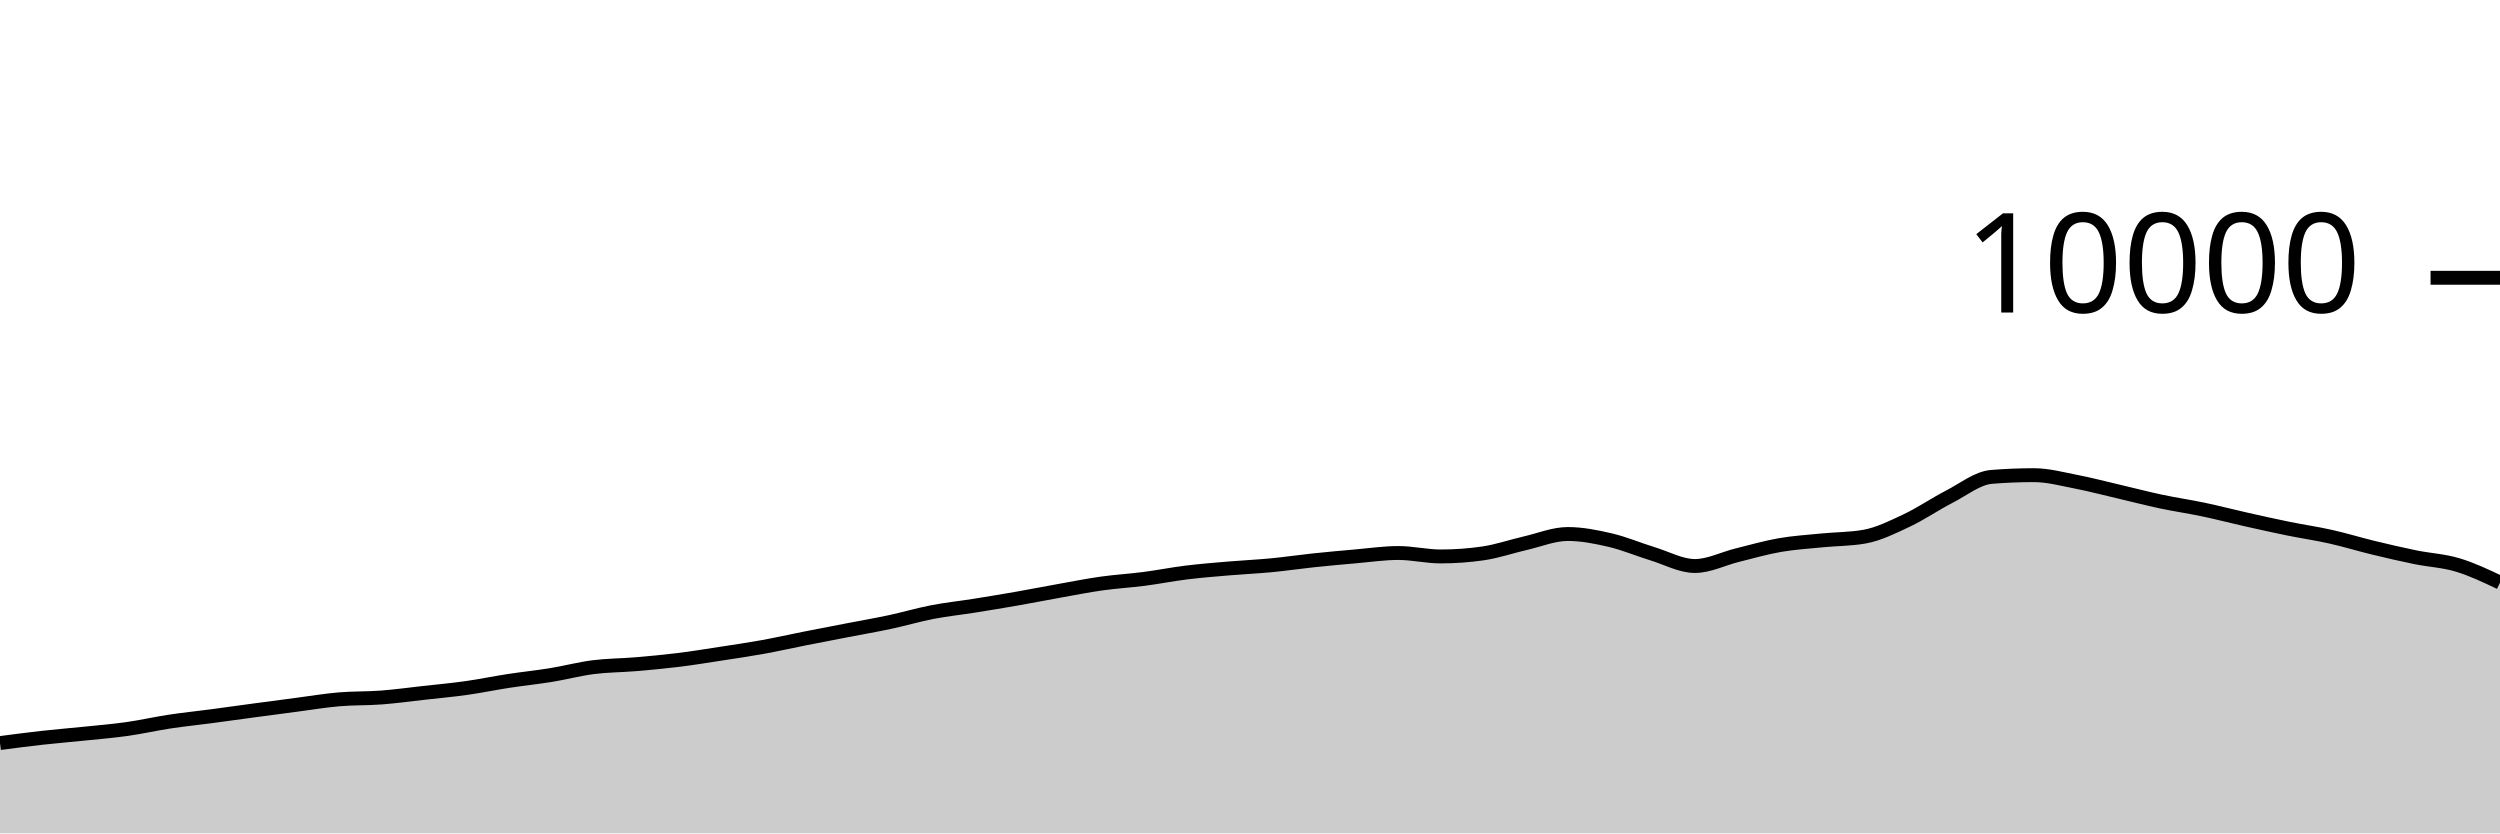
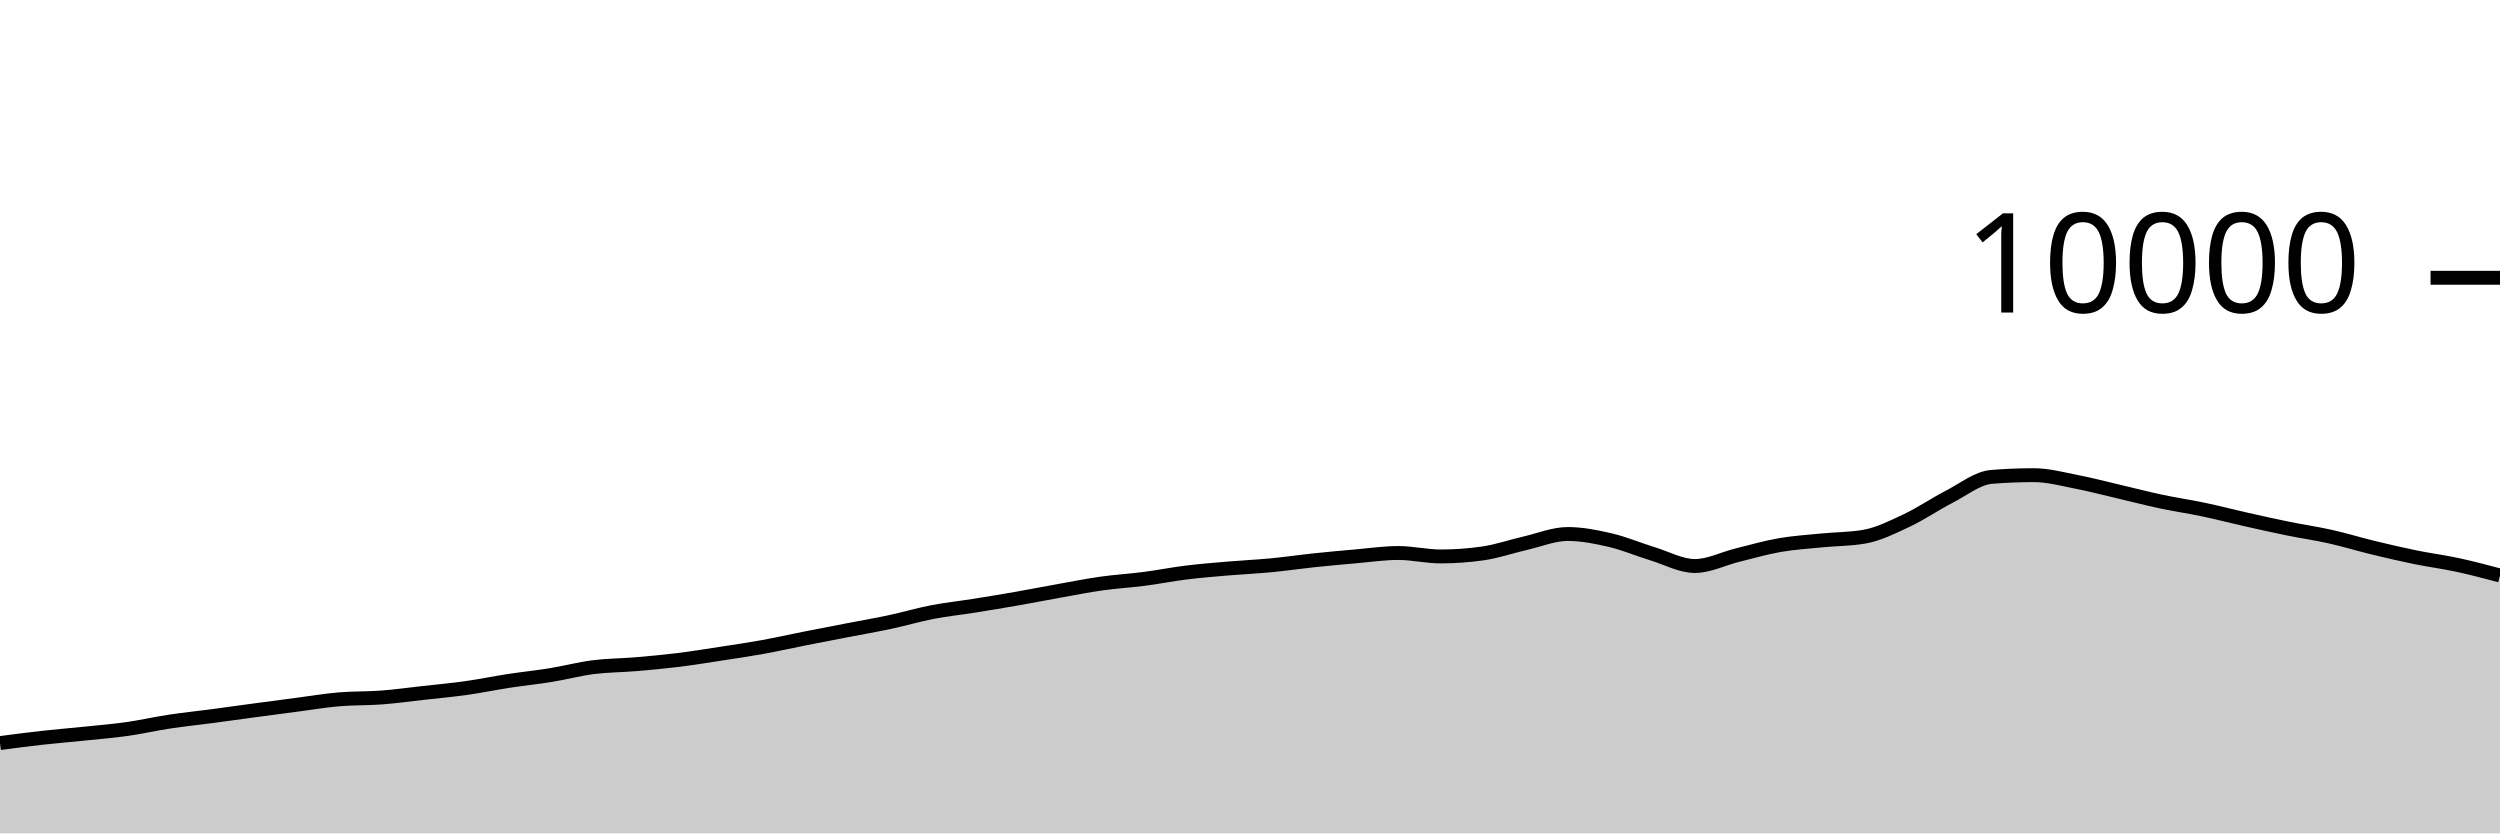
<svg xmlns="http://www.w3.org/2000/svg" viewBox="0 0 180 60">
  <g transform="translate(0,20)">
-     <path class="area" fill="rgba(0, 0, 0, 0.2)" d="M0,33.5C1.017,33.367,2.034,33.233,3.051,33.12C4.068,33.007,5.085,32.925,6.102,32.82C7.119,32.715,8.136,32.632,9.153,32.488C10.169,32.344,11.186,32.11,12.203,31.956C13.22,31.802,14.237,31.699,15.254,31.564C16.271,31.429,17.288,31.285,18.305,31.148C19.322,31.011,20.339,30.877,21.356,30.744C22.373,30.611,23.39,30.439,24.407,30.352C25.424,30.265,26.441,30.297,27.458,30.22C28.475,30.143,29.492,30.001,30.508,29.888C31.525,29.775,32.542,29.683,33.559,29.54C34.576,29.397,35.593,29.184,36.61,29.028C37.627,28.872,38.644,28.769,39.661,28.604C40.678,28.439,41.695,28.166,42.712,28.036C43.729,27.906,44.746,27.91,45.763,27.824C46.78,27.738,47.797,27.645,48.814,27.52C49.831,27.395,50.847,27.228,51.864,27.072C52.881,26.916,53.898,26.768,54.915,26.584C55.932,26.4,56.949,26.169,57.966,25.968C58.983,25.767,60,25.573,61.017,25.376C62.034,25.179,63.051,25.005,64.068,24.788C65.085,24.571,66.102,24.269,67.119,24.072C68.136,23.875,69.153,23.77,70.169,23.608C71.186,23.446,72.203,23.278,73.22,23.1C74.237,22.922,75.254,22.721,76.271,22.54C77.288,22.359,78.305,22.155,79.322,22.012C80.339,21.869,81.356,21.812,82.373,21.68C83.39,21.548,84.407,21.345,85.424,21.22C86.441,21.095,87.458,21.015,88.475,20.928C89.492,20.841,90.508,20.797,91.525,20.7C92.542,20.603,93.559,20.451,94.576,20.344C95.593,20.237,96.61,20.144,97.627,20.056C98.644,19.968,99.661,19.816,100.678,19.816C101.695,19.816,102.712,20.064,103.729,20.064C104.746,20.064,105.763,19.991,106.78,19.844C107.797,19.697,108.814,19.341,109.831,19.108C110.847,18.875,111.864,18.448,112.881,18.448C113.898,18.448,114.915,18.651,115.932,18.888C116.949,19.125,117.966,19.561,118.983,19.872C120,20.183,121.017,20.752,122.034,20.752C123.051,20.752,124.068,20.223,125.085,19.972C126.102,19.721,127.119,19.425,128.136,19.248C129.153,19.071,130.169,19.009,131.186,18.908C132.203,18.807,133.22,18.819,134.237,18.64C135.254,18.461,136.271,17.951,137.288,17.472C138.305,16.993,139.322,16.291,140.339,15.768C141.356,15.245,142.373,14.419,143.39,14.336C144.407,14.253,145.424,14.212,146.441,14.212C147.458,14.212,148.475,14.491,149.492,14.688C150.508,14.885,151.525,15.155,152.542,15.392C153.559,15.629,154.576,15.896,155.593,16.112C156.61,16.328,157.627,16.474,158.644,16.688C159.661,16.902,160.678,17.167,161.695,17.396C162.712,17.625,163.729,17.853,164.746,18.06C165.763,18.267,166.78,18.412,167.797,18.64C168.814,18.868,169.831,19.181,170.847,19.428C171.864,19.675,172.881,19.912,173.898,20.12C174.915,20.328,175.932,20.371,176.949,20.676C177.966,20.981,178.983,21.464,180,21.948L180,40C178.983,40,177.966,40,176.949,40C175.932,40,174.915,40,173.898,40C172.881,40,171.864,40,170.847,40C169.831,40,168.814,40,167.797,40C166.78,40,165.763,40,164.746,40C163.729,40,162.712,40,161.695,40C160.678,40,159.661,40,158.644,40C157.627,40,156.61,40,155.593,40C154.576,40,153.559,40,152.542,40C151.525,40,150.508,40,149.492,40C148.475,40,147.458,40,146.441,40C145.424,40,144.407,40,143.39,40C142.373,40,141.356,40,140.339,40C139.322,40,138.305,40,137.288,40C136.271,40,135.254,40,134.237,40C133.22,40,132.203,40,131.186,40C130.169,40,129.153,40,128.136,40C127.119,40,126.102,40,125.085,40C124.068,40,123.051,40,122.034,40C121.017,40,120,40,118.983,40C117.966,40,116.949,40,115.932,40C114.915,40,113.898,40,112.881,40C111.864,40,110.847,40,109.831,40C108.814,40,107.797,40,106.78,40C105.763,40,104.746,40,103.729,40C102.712,40,101.695,40,100.678,40C99.661,40,98.644,40,97.627,40C96.61,40,95.593,40,94.576,40C93.559,40,92.542,40,91.525,40C90.508,40,89.492,40,88.475,40C87.458,40,86.441,40,85.424,40C84.407,40,83.39,40,82.373,40C81.356,40,80.339,40,79.322,40C78.305,40,77.288,40,76.271,40C75.254,40,74.237,40,73.22,40C72.203,40,71.186,40,70.169,40C69.153,40,68.136,40,67.119,40C66.102,40,65.085,40,64.068,40C63.051,40,62.034,40,61.017,40C60,40,58.983,40,57.966,40C56.949,40,55.932,40,54.915,40C53.898,40,52.881,40,51.864,40C50.847,40,49.831,40,48.814,40C47.797,40,46.78,40,45.763,40C44.746,40,43.729,40,42.712,40C41.695,40,40.678,40,39.661,40C38.644,40,37.627,40,36.61,40C35.593,40,34.576,40,33.559,40C32.542,40,31.525,40,30.508,40C29.492,40,28.475,40,27.458,40C26.441,40,25.424,40,24.407,40C23.39,40,22.373,40,21.356,40C20.339,40,19.322,40,18.305,40C17.288,40,16.271,40,15.254,40C14.237,40,13.22,40,12.203,40C11.186,40,10.169,40,9.153,40C8.136,40,7.119,40,6.102,40C5.085,40,4.068,40,3.051,40C2.034,40,1.017,40,0,40Z" />
-     <path class="line" stroke="black" fill="none" d="M0,33.5C1.017,33.367,2.034,33.233,3.051,33.12C4.068,33.007,5.085,32.925,6.102,32.82C7.119,32.715,8.136,32.632,9.153,32.488C10.169,32.344,11.186,32.11,12.203,31.956C13.22,31.802,14.237,31.699,15.254,31.564C16.271,31.429,17.288,31.285,18.305,31.148C19.322,31.011,20.339,30.877,21.356,30.744C22.373,30.611,23.39,30.439,24.407,30.352C25.424,30.265,26.441,30.297,27.458,30.22C28.475,30.143,29.492,30.001,30.508,29.888C31.525,29.775,32.542,29.683,33.559,29.54C34.576,29.397,35.593,29.184,36.61,29.028C37.627,28.872,38.644,28.769,39.661,28.604C40.678,28.439,41.695,28.166,42.712,28.036C43.729,27.906,44.746,27.91,45.763,27.824C46.78,27.738,47.797,27.645,48.814,27.52C49.831,27.395,50.847,27.228,51.864,27.072C52.881,26.916,53.898,26.768,54.915,26.584C55.932,26.4,56.949,26.169,57.966,25.968C58.983,25.767,60,25.573,61.017,25.376C62.034,25.179,63.051,25.005,64.068,24.788C65.085,24.571,66.102,24.269,67.119,24.072C68.136,23.875,69.153,23.77,70.169,23.608C71.186,23.446,72.203,23.278,73.22,23.1C74.237,22.922,75.254,22.721,76.271,22.54C77.288,22.359,78.305,22.155,79.322,22.012C80.339,21.869,81.356,21.812,82.373,21.68C83.39,21.548,84.407,21.345,85.424,21.22C86.441,21.095,87.458,21.015,88.475,20.928C89.492,20.841,90.508,20.797,91.525,20.7C92.542,20.603,93.559,20.451,94.576,20.344C95.593,20.237,96.61,20.144,97.627,20.056C98.644,19.968,99.661,19.816,100.678,19.816C101.695,19.816,102.712,20.064,103.729,20.064C104.746,20.064,105.763,19.991,106.78,19.844C107.797,19.697,108.814,19.341,109.831,19.108C110.847,18.875,111.864,18.448,112.881,18.448C113.898,18.448,114.915,18.651,115.932,18.888C116.949,19.125,117.966,19.561,118.983,19.872C120,20.183,121.017,20.752,122.034,20.752C123.051,20.752,124.068,20.223,125.085,19.972C126.102,19.721,127.119,19.425,128.136,19.248C129.153,19.071,130.169,19.009,131.186,18.908C132.203,18.807,133.22,18.819,134.237,18.64C135.254,18.461,136.271,17.951,137.288,17.472C138.305,16.993,139.322,16.291,140.339,15.768C141.356,15.245,142.373,14.419,143.39,14.336C144.407,14.253,145.424,14.212,146.441,14.212C147.458,14.212,148.475,14.491,149.492,14.688C150.508,14.885,151.525,15.155,152.542,15.392C153.559,15.629,154.576,15.896,155.593,16.112C156.61,16.328,157.627,16.474,158.644,16.688C159.661,16.902,160.678,17.167,161.695,17.396C162.712,17.625,163.729,17.853,164.746,18.06C165.763,18.267,166.78,18.412,167.797,18.64C168.814,18.868,169.831,19.181,170.847,19.428C171.864,19.675,172.881,19.912,173.898,20.12C174.915,20.328,175.932,20.371,176.949,20.676C177.966,20.981,178.983,21.464,180,21.948" />
+     <path class="area" fill="rgba(0, 0, 0, 0.2)" d="M0,33.5C1.017,33.367,2.034,33.233,3.051,33.12C4.068,33.007,5.085,32.925,6.102,32.82C7.119,32.715,8.136,32.632,9.153,32.488C10.169,32.344,11.186,32.11,12.203,31.956C13.22,31.802,14.237,31.699,15.254,31.564C16.271,31.429,17.288,31.285,18.305,31.148C19.322,31.011,20.339,30.877,21.356,30.744C22.373,30.611,23.39,30.439,24.407,30.352C25.424,30.265,26.441,30.297,27.458,30.22C28.475,30.143,29.492,30.001,30.508,29.888C31.525,29.775,32.542,29.683,33.559,29.54C34.576,29.397,35.593,29.184,36.61,29.028C37.627,28.872,38.644,28.769,39.661,28.604C40.678,28.439,41.695,28.166,42.712,28.036C43.729,27.906,44.746,27.91,45.763,27.824C46.78,27.738,47.797,27.645,48.814,27.52C49.831,27.395,50.847,27.228,51.864,27.072C52.881,26.916,53.898,26.768,54.915,26.584C55.932,26.4,56.949,26.169,57.966,25.968C58.983,25.767,60,25.573,61.017,25.376C62.034,25.179,63.051,25.005,64.068,24.788C65.085,24.571,66.102,24.269,67.119,24.072C68.136,23.875,69.153,23.77,70.169,23.608C71.186,23.446,72.203,23.278,73.22,23.1C74.237,22.922,75.254,22.721,76.271,22.54C77.288,22.359,78.305,22.155,79.322,22.012C80.339,21.869,81.356,21.812,82.373,21.68C83.39,21.548,84.407,21.345,85.424,21.22C86.441,21.095,87.458,21.015,88.475,20.928C89.492,20.841,90.508,20.797,91.525,20.7C92.542,20.603,93.559,20.451,94.576,20.344C95.593,20.237,96.61,20.144,97.627,20.056C98.644,19.968,99.661,19.816,100.678,19.816C101.695,19.816,102.712,20.064,103.729,20.064C104.746,20.064,105.763,19.991,106.78,19.844C107.797,19.697,108.814,19.341,109.831,19.108C110.847,18.875,111.864,18.448,112.881,18.448C113.898,18.448,114.915,18.651,115.932,18.888C116.949,19.125,117.966,19.561,118.983,19.872C120,20.183,121.017,20.752,122.034,20.752C123.051,20.752,124.068,20.223,125.085,19.972C126.102,19.721,127.119,19.425,128.136,19.248C129.153,19.071,130.169,19.009,131.186,18.908C132.203,18.807,133.22,18.819,134.237,18.64C135.254,18.461,136.271,17.951,137.288,17.472C138.305,16.993,139.322,16.291,140.339,15.768C141.356,15.245,142.373,14.419,143.39,14.336C144.407,14.253,145.424,14.212,146.441,14.212C147.458,14.212,148.475,14.491,149.492,14.688C150.508,14.885,151.525,15.155,152.542,15.392C153.559,15.629,154.576,15.896,155.593,16.112C156.61,16.328,157.627,16.474,158.644,16.688C159.661,16.902,160.678,17.167,161.695,17.396C162.712,17.625,163.729,17.853,164.746,18.06C165.763,18.267,166.78,18.412,167.797,18.64C168.814,18.868,169.831,19.181,170.847,19.428C171.864,19.675,172.881,19.912,173.898,20.12C174.915,20.328,175.932,20.457,176.949,20.676C177.966,20.895,178.983,21.166,180,21.436L180,40C178.983,40,177.966,40,176.949,40C175.932,40,174.915,40,173.898,40C172.881,40,171.864,40,170.847,40C169.831,40,168.814,40,167.797,40C166.78,40,165.763,40,164.746,40C163.729,40,162.712,40,161.695,40C160.678,40,159.661,40,158.644,40C157.627,40,156.61,40,155.593,40C154.576,40,153.559,40,152.542,40C151.525,40,150.508,40,149.492,40C148.475,40,147.458,40,146.441,40C145.424,40,144.407,40,143.39,40C142.373,40,141.356,40,140.339,40C139.322,40,138.305,40,137.288,40C136.271,40,135.254,40,134.237,40C133.22,40,132.203,40,131.186,40C130.169,40,129.153,40,128.136,40C127.119,40,126.102,40,125.085,40C124.068,40,123.051,40,122.034,40C121.017,40,120,40,118.983,40C117.966,40,116.949,40,115.932,40C114.915,40,113.898,40,112.881,40C111.864,40,110.847,40,109.831,40C108.814,40,107.797,40,106.78,40C105.763,40,104.746,40,103.729,40C102.712,40,101.695,40,100.678,40C99.661,40,98.644,40,97.627,40C96.61,40,95.593,40,94.576,40C93.559,40,92.542,40,91.525,40C90.508,40,89.492,40,88.475,40C87.458,40,86.441,40,85.424,40C84.407,40,83.39,40,82.373,40C81.356,40,80.339,40,79.322,40C78.305,40,77.288,40,76.271,40C75.254,40,74.237,40,73.22,40C72.203,40,71.186,40,70.169,40C69.153,40,68.136,40,67.119,40C66.102,40,65.085,40,64.068,40C63.051,40,62.034,40,61.017,40C60,40,58.983,40,57.966,40C56.949,40,55.932,40,54.915,40C53.898,40,52.881,40,51.864,40C50.847,40,49.831,40,48.814,40C47.797,40,46.78,40,45.763,40C44.746,40,43.729,40,42.712,40C41.695,40,40.678,40,39.661,40C38.644,40,37.627,40,36.61,40C35.593,40,34.576,40,33.559,40C32.542,40,31.525,40,30.508,40C29.492,40,28.475,40,27.458,40C26.441,40,25.424,40,24.407,40C23.39,40,22.373,40,21.356,40C20.339,40,19.322,40,18.305,40C17.288,40,16.271,40,15.254,40C14.237,40,13.22,40,12.203,40C11.186,40,10.169,40,9.153,40C8.136,40,7.119,40,6.102,40C5.085,40,4.068,40,3.051,40C2.034,40,1.017,40,0,40Z" />
+     <path class="line" stroke="black" fill="none" d="M0,33.5C1.017,33.367,2.034,33.233,3.051,33.12C4.068,33.007,5.085,32.925,6.102,32.82C7.119,32.715,8.136,32.632,9.153,32.488C10.169,32.344,11.186,32.11,12.203,31.956C13.22,31.802,14.237,31.699,15.254,31.564C16.271,31.429,17.288,31.285,18.305,31.148C19.322,31.011,20.339,30.877,21.356,30.744C22.373,30.611,23.39,30.439,24.407,30.352C25.424,30.265,26.441,30.297,27.458,30.22C28.475,30.143,29.492,30.001,30.508,29.888C31.525,29.775,32.542,29.683,33.559,29.54C34.576,29.397,35.593,29.184,36.61,29.028C37.627,28.872,38.644,28.769,39.661,28.604C40.678,28.439,41.695,28.166,42.712,28.036C43.729,27.906,44.746,27.91,45.763,27.824C46.78,27.738,47.797,27.645,48.814,27.52C49.831,27.395,50.847,27.228,51.864,27.072C52.881,26.916,53.898,26.768,54.915,26.584C55.932,26.4,56.949,26.169,57.966,25.968C58.983,25.767,60,25.573,61.017,25.376C62.034,25.179,63.051,25.005,64.068,24.788C65.085,24.571,66.102,24.269,67.119,24.072C68.136,23.875,69.153,23.77,70.169,23.608C71.186,23.446,72.203,23.278,73.22,23.1C74.237,22.922,75.254,22.721,76.271,22.54C77.288,22.359,78.305,22.155,79.322,22.012C80.339,21.869,81.356,21.812,82.373,21.68C83.39,21.548,84.407,21.345,85.424,21.22C86.441,21.095,87.458,21.015,88.475,20.928C89.492,20.841,90.508,20.797,91.525,20.7C92.542,20.603,93.559,20.451,94.576,20.344C95.593,20.237,96.61,20.144,97.627,20.056C98.644,19.968,99.661,19.816,100.678,19.816C101.695,19.816,102.712,20.064,103.729,20.064C104.746,20.064,105.763,19.991,106.78,19.844C107.797,19.697,108.814,19.341,109.831,19.108C110.847,18.875,111.864,18.448,112.881,18.448C113.898,18.448,114.915,18.651,115.932,18.888C116.949,19.125,117.966,19.561,118.983,19.872C120,20.183,121.017,20.752,122.034,20.752C123.051,20.752,124.068,20.223,125.085,19.972C126.102,19.721,127.119,19.425,128.136,19.248C129.153,19.071,130.169,19.009,131.186,18.908C132.203,18.807,133.22,18.819,134.237,18.64C135.254,18.461,136.271,17.951,137.288,17.472C138.305,16.993,139.322,16.291,140.339,15.768C141.356,15.245,142.373,14.419,143.39,14.336C144.407,14.253,145.424,14.212,146.441,14.212C147.458,14.212,148.475,14.491,149.492,14.688C150.508,14.885,151.525,15.155,152.542,15.392C153.559,15.629,154.576,15.896,155.593,16.112C156.61,16.328,157.627,16.474,158.644,16.688C159.661,16.902,160.678,17.167,161.695,17.396C162.712,17.625,163.729,17.853,164.746,18.06C165.763,18.267,166.78,18.412,167.797,18.64C168.814,18.868,169.831,19.181,170.847,19.428C171.864,19.675,172.881,19.912,173.898,20.12C174.915,20.328,175.932,20.457,176.949,20.676C177.966,20.895,178.983,21.166,180,21.436" />
    <path class="axis-ceiling" stroke-width="1" stroke="black" fill="none" d="M175,0L180,0" />
    <text class="axis-ceiling-label" font-family="sans-serif" text-anchor="end" font-size="10px" x="170" y="2.5">10000</text>
  </g>
</svg>
